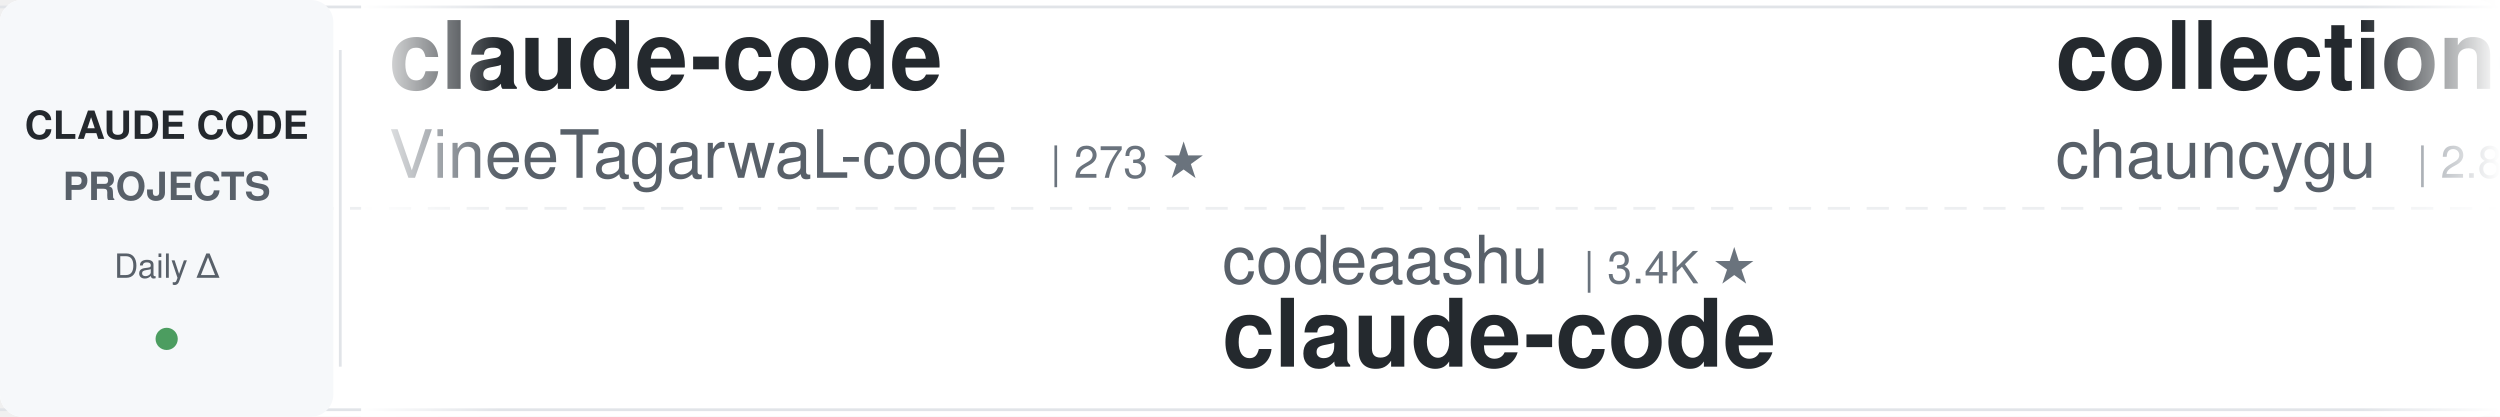
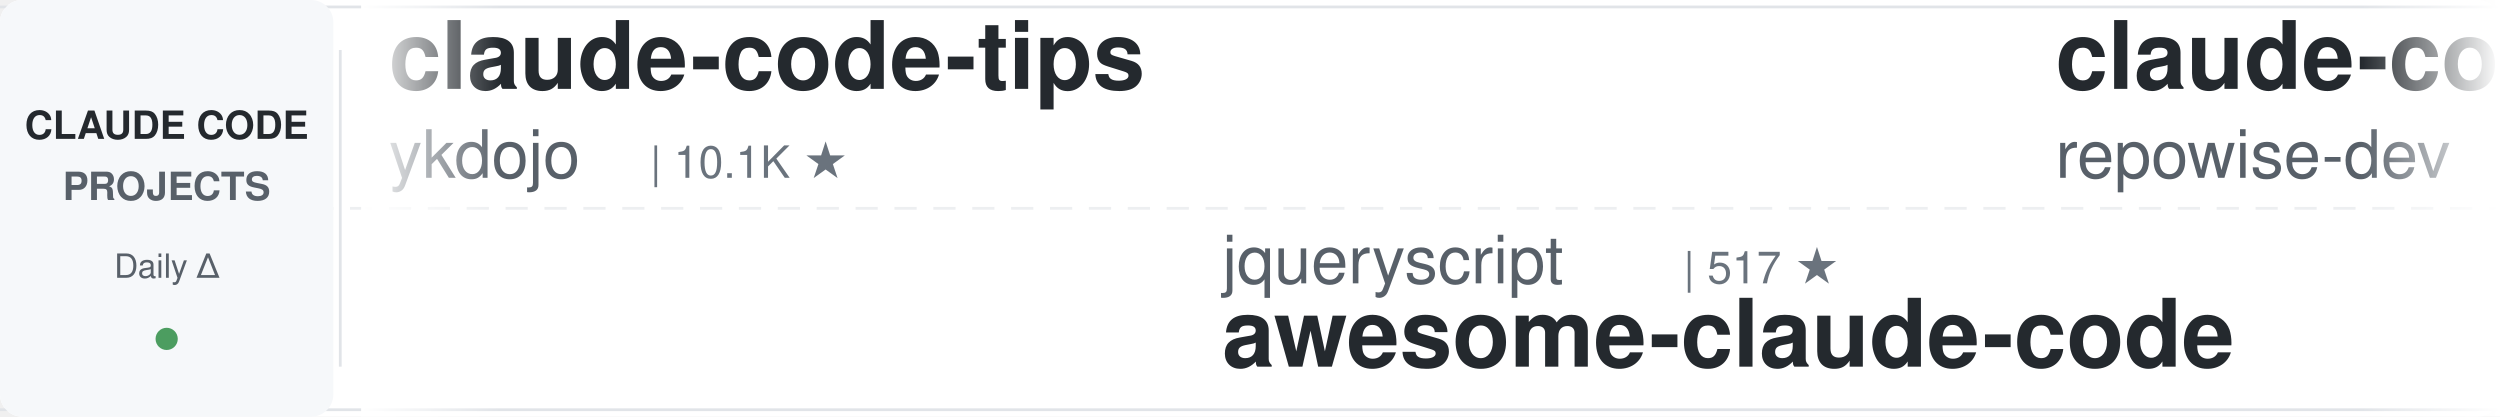
<svg xmlns="http://www.w3.org/2000/svg" width="900" height="150">
  <defs>
    <linearGradient id="awesomeLeftFade" x1="0%" y1="0%" x2="100%" y2="0%">
      <stop offset="0%" style="stop-color:#ffffff;stop-opacity:1" />
      <stop offset="100%" style="stop-color:#ffffff;stop-opacity:0" />
    </linearGradient>
    <linearGradient id="awesomeRightFade" x1="0%" y1="0%" x2="100%" y2="0%">
      <stop offset="0%" style="stop-color:#ffffff;stop-opacity:0" />
      <stop offset="100%" style="stop-color:#ffffff;stop-opacity:1" />
    </linearGradient>
  </defs>
  <rect width="900" height="150" fill="#ffffff" rx="8" />
  <rect x="0" y="2" width="900" height="1" fill="#e1e4e8" />
  <rect x="0" y="147" width="900" height="1" fill="#e1e4e8" />
  <line x1="0" y1="75" x2="900" y2="75" stroke="#e1e4e8" stroke-width="1" stroke-dasharray="8 6" opacity="0.6" />
  <rect x="0" y="0" width="120" height="150" fill="#f6f8fa" rx="8" />
  <text x="60" y="50" font-family="-apple-system, BlinkMacSystemFont, 'Segoe UI', Helvetica, Arial, sans-serif" font-size="14" font-weight="600" fill="#24292e" text-anchor="middle">CLAUDE CODE</text>
  <text x="60" y="72" font-family="-apple-system, BlinkMacSystemFont, 'Segoe UI', Helvetica, Arial, sans-serif" font-size="14" font-weight="600" fill="#586069" text-anchor="middle">PROJECTS</text>
  <text x="60" y="100" font-family="-apple-system, BlinkMacSystemFont, 'Segoe UI', Helvetica, Arial, sans-serif" font-size="12" font-weight="500" fill="#586069" text-anchor="middle">Daily Δ</text>
  <circle cx="60" cy="122" r="4" fill="#22863a" opacity="0.8" />
  <rect x="122" y="18" width="1" height="114" fill="#e1e4e8" />
  <clipPath id="awesomeTickerClip">
    <rect x="130" y="0" width="770" height="150" />
  </clipPath>
  <g clip-path="url(#awesomeTickerClip)">
    <g id="awesomeTickerItems">
      <animateTransform attributeName="transform" attributeType="XML" type="translate" from="0 0" to="-3000 0" dur="54s" repeatCount="indefinite" />
      <g transform="translate(0, 0)">
-         <text x="140" y="32" font-family="-apple-system, BlinkMacSystemFont, 'Segoe UI', Helvetica, Arial, sans-serif" font-size="34" font-weight="600" fill="#24292e">claude-code</text>
-         <text x="140" y="64" font-family="-apple-system, BlinkMacSystemFont, 'Segoe UI', Helvetica, Arial, sans-serif" font-size="24" font-weight="400" fill="#586069">VineeTagarwaL-code</text>
-         <text x="378" y="64" font-family="-apple-system, BlinkMacSystemFont, 'Segoe UI', Helvetica, Arial, sans-serif" font-size="16" font-weight="500" fill="#6a737d">| 273 ★</text>
+         <text x="140" y="32" font-family="-apple-system, BlinkMacSystemFont, 'Segoe UI', Helvetica, Arial, sans-serif" font-size="34" font-weight="600" fill="#24292e">claude-code-tips</text>
+         <text x="140" y="64" font-family="-apple-system, BlinkMacSystemFont, 'Segoe UI', Helvetica, Arial, sans-serif" font-size="24" font-weight="400" fill="#586069">ykdojo</text>
+         <text x="234" y="64" font-family="-apple-system, BlinkMacSystemFont, 'Segoe UI', Helvetica, Arial, sans-serif" font-size="16" font-weight="500" fill="#6a737d">| 10.1K ★</text>
      </g>
      <g transform="translate(300, 0)">
-         <text x="140" y="102" font-family="-apple-system, BlinkMacSystemFont, 'Segoe UI', Helvetica, Arial, sans-serif" font-size="24" font-weight="400" fill="#586069">codeaashu</text>
-         <text x="270" y="102" font-family="-apple-system, BlinkMacSystemFont, 'Segoe UI', Helvetica, Arial, sans-serif" font-size="16" font-weight="500" fill="#6a737d">| 3.4K ★</text>
-         <text x="140" y="132" font-family="-apple-system, BlinkMacSystemFont, 'Segoe UI', Helvetica, Arial, sans-serif" font-size="34" font-weight="600" fill="#24292e">claude-code</text>
+         <text x="140" y="102" font-family="-apple-system, BlinkMacSystemFont, 'Segoe UI', Helvetica, Arial, sans-serif" font-size="24" font-weight="400" fill="#586069">jqueryscript</text>
+         <text x="306" y="102" font-family="-apple-system, BlinkMacSystemFont, 'Segoe UI', Helvetica, Arial, sans-serif" font-size="16" font-weight="500" fill="#6a737d">| 517 ★</text>
+         <text x="140" y="132" font-family="-apple-system, BlinkMacSystemFont, 'Segoe UI', Helvetica, Arial, sans-serif" font-size="34" font-weight="600" fill="#24292e">awesome-claude-code</text>
      </g>
      <g transform="translate(600, 0)">
-         <text x="140" y="32" font-family="-apple-system, BlinkMacSystemFont, 'Segoe UI', Helvetica, Arial, sans-serif" font-size="34" font-weight="600" fill="#24292e">collection-claude-code-s...</text>
-         <text x="140" y="64" font-family="-apple-system, BlinkMacSystemFont, 'Segoe UI', Helvetica, Arial, sans-serif" font-size="24" font-weight="400" fill="#586069">chauncygu</text>
-         <text x="270" y="64" font-family="-apple-system, BlinkMacSystemFont, 'Segoe UI', Helvetica, Arial, sans-serif" font-size="16" font-weight="500" fill="#6a737d">| 2.8K ★</text>
+         <text x="140" y="32" font-family="-apple-system, BlinkMacSystemFont, 'Segoe UI', Helvetica, Arial, sans-serif" font-size="34" font-weight="600" fill="#24292e">claude-code-prompts</text>
+         <text x="140" y="64" font-family="-apple-system, BlinkMacSystemFont, 'Segoe UI', Helvetica, Arial, sans-serif" font-size="24" font-weight="400" fill="#586069">repowise-dev</text>
+         <text x="306" y="64" font-family="-apple-system, BlinkMacSystemFont, 'Segoe UI', Helvetica, Arial, sans-serif" font-size="16" font-weight="500" fill="#6a737d">| 1.2K ★</text>
      </g>
      <g transform="translate(900, 0)">
-         <text x="140" y="102" font-family="-apple-system, BlinkMacSystemFont, 'Segoe UI', Helvetica, Arial, sans-serif" font-size="24" font-weight="400" fill="#586069">1rgs</text>
-         <text x="210" y="102" font-family="-apple-system, BlinkMacSystemFont, 'Segoe UI', Helvetica, Arial, sans-serif" font-size="16" font-weight="500" fill="#6a737d">| 3.8K ★</text>
-         <text x="140" y="132" font-family="-apple-system, BlinkMacSystemFont, 'Segoe UI', Helvetica, Arial, sans-serif" font-size="34" font-weight="600" fill="#24292e">claude-code-proxy</text>
+         <text x="140" y="102" font-family="-apple-system, BlinkMacSystemFont, 'Segoe UI', Helvetica, Arial, sans-serif" font-size="24" font-weight="400" fill="#586069">shareAI-lab</text>
+         <text x="294" y="102" font-family="-apple-system, BlinkMacSystemFont, 'Segoe UI', Helvetica, Arial, sans-serif" font-size="16" font-weight="500" fill="#6a737d">| 77.6K ★</text>
+         <text x="140" y="132" font-family="-apple-system, BlinkMacSystemFont, 'Segoe UI', Helvetica, Arial, sans-serif" font-size="34" font-weight="600" fill="#24292e">learn-claude-code</text>
      </g>
      <g transform="translate(1200, 0)">
-         <text x="140" y="32" font-family="-apple-system, BlinkMacSystemFont, 'Segoe UI', Helvetica, Arial, sans-serif" font-size="34" font-weight="600" fill="#24292e">claude-code-guide</text>
-         <text x="140" y="64" font-family="-apple-system, BlinkMacSystemFont, 'Segoe UI', Helvetica, Arial, sans-serif" font-size="24" font-weight="400" fill="#586069">zebbern</text>
-         <text x="246" y="64" font-family="-apple-system, BlinkMacSystemFont, 'Segoe UI', Helvetica, Arial, sans-serif" font-size="16" font-weight="500" fill="#6a737d">| 4.6K ★</text>
+         <text x="140" y="32" font-family="-apple-system, BlinkMacSystemFont, 'Segoe UI', Helvetica, Arial, sans-serif" font-size="34" font-weight="600" fill="#24292e">claude-code-hub</text>
+         <text x="140" y="64" font-family="-apple-system, BlinkMacSystemFont, 'Segoe UI', Helvetica, Arial, sans-serif" font-size="24" font-weight="400" fill="#586069">ding113</text>
+         <text x="246" y="64" font-family="-apple-system, BlinkMacSystemFont, 'Segoe UI', Helvetica, Arial, sans-serif" font-size="16" font-weight="500" fill="#6a737d">| 3.4K ★</text>
      </g>
      <g transform="translate(1500, 0)">
-         <text x="140" y="102" font-family="-apple-system, BlinkMacSystemFont, 'Segoe UI', Helvetica, Arial, sans-serif" font-size="24" font-weight="400" fill="#586069">OrcaWhisper</text>
-         <text x="294" y="102" font-family="-apple-system, BlinkMacSystemFont, 'Segoe UI', Helvetica, Arial, sans-serif" font-size="16" font-weight="500" fill="#6a737d">| 101 ★</text>
-         <text x="140" y="132" font-family="-apple-system, BlinkMacSystemFont, 'Segoe UI', Helvetica, Arial, sans-serif" font-size="34" font-weight="600" fill="#24292e">Claude-Code</text>
+         <text x="140" y="102" font-family="-apple-system, BlinkMacSystemFont, 'Segoe UI', Helvetica, Arial, sans-serif" font-size="24" font-weight="400" fill="#586069">andrew-kramer-inno</text>
+         <text x="378" y="102" font-family="-apple-system, BlinkMacSystemFont, 'Segoe UI', Helvetica, Arial, sans-serif" font-size="16" font-weight="500" fill="#6a737d">| 595 ★</text>
+         <text x="140" y="132" font-family="-apple-system, BlinkMacSystemFont, 'Segoe UI', Helvetica, Arial, sans-serif" font-size="34" font-weight="600" fill="#24292e">claude-code-source-build</text>
      </g>
      <g transform="translate(1800, 0)">
-         <text x="140" y="32" font-family="-apple-system, BlinkMacSystemFont, 'Segoe UI', Helvetica, Arial, sans-serif" font-size="34" font-weight="600" fill="#24292e">claude-code-system-promp...</text>
-         <text x="140" y="64" font-family="-apple-system, BlinkMacSystemFont, 'Segoe UI', Helvetica, Arial, sans-serif" font-size="24" font-weight="400" fill="#586069">Piebald-AI</text>
-         <text x="282" y="64" font-family="-apple-system, BlinkMacSystemFont, 'Segoe UI', Helvetica, Arial, sans-serif" font-size="16" font-weight="500" fill="#6a737d">| 12.8K ★</text>
-         <text x="368" y="64" font-family="-apple-system, BlinkMacSystemFont, 'Segoe UI', Helvetica, Arial, sans-serif" font-size="16" font-weight="500" fill="#22863a"> +1</text>
+         <text x="140" y="32" font-family="-apple-system, BlinkMacSystemFont, 'Segoe UI', Helvetica, Arial, sans-serif" font-size="34" font-weight="600" fill="#24292e">claude-code-proxy</text>
+         <text x="140" y="64" font-family="-apple-system, BlinkMacSystemFont, 'Segoe UI', Helvetica, Arial, sans-serif" font-size="24" font-weight="400" fill="#586069">1rgs</text>
+         <text x="210" y="64" font-family="-apple-system, BlinkMacSystemFont, 'Segoe UI', Helvetica, Arial, sans-serif" font-size="16" font-weight="500" fill="#6a737d">| 3.8K ★</text>
      </g>
      <g transform="translate(2100, 0)">
-         <text x="140" y="102" font-family="-apple-system, BlinkMacSystemFont, 'Segoe UI', Helvetica, Arial, sans-serif" font-size="24" font-weight="400" fill="#586069">shanraisshan</text>
-         <text x="306" y="102" font-family="-apple-system, BlinkMacSystemFont, 'Segoe UI', Helvetica, Arial, sans-serif" font-size="16" font-weight="500" fill="#6a737d">| 66.4K ★</text>
-         <text x="392" y="102" font-family="-apple-system, BlinkMacSystemFont, 'Segoe UI', Helvetica, Arial, sans-serif" font-size="16" font-weight="500" fill="#22863a"> +7</text>
-         <text x="140" y="132" font-family="-apple-system, BlinkMacSystemFont, 'Segoe UI', Helvetica, Arial, sans-serif" font-size="34" font-weight="600" fill="#24292e">claude-code-best-practic...</text>
+         <text x="140" y="102" font-family="-apple-system, BlinkMacSystemFont, 'Segoe UI', Helvetica, Arial, sans-serif" font-size="24" font-weight="400" fill="#586069">disler</text>
+         <text x="234" y="102" font-family="-apple-system, BlinkMacSystemFont, 'Segoe UI', Helvetica, Arial, sans-serif" font-size="16" font-weight="500" fill="#6a737d">| 1.7K ★</text>
+         <text x="140" y="132" font-family="-apple-system, BlinkMacSystemFont, 'Segoe UI', Helvetica, Arial, sans-serif" font-size="34" font-weight="600" fill="#24292e">pi-vs-claude-code</text>
      </g>
      <g transform="translate(2400, 0)">
-         <text x="140" y="32" font-family="-apple-system, BlinkMacSystemFont, 'Segoe UI', Helvetica, Arial, sans-serif" font-size="34" font-weight="600" fill="#24292e">claude-code-guide</text>
-         <text x="140" y="64" font-family="-apple-system, BlinkMacSystemFont, 'Segoe UI', Helvetica, Arial, sans-serif" font-size="24" font-weight="400" fill="#586069">Cranot</text>
-         <text x="234" y="64" font-family="-apple-system, BlinkMacSystemFont, 'Segoe UI', Helvetica, Arial, sans-serif" font-size="16" font-weight="500" fill="#6a737d">| 2.9K ★</text>
+         <text x="140" y="32" font-family="-apple-system, BlinkMacSystemFont, 'Segoe UI', Helvetica, Arial, sans-serif" font-size="34" font-weight="600" fill="#24292e">claude-code-best-practic...</text>
+         <text x="140" y="64" font-family="-apple-system, BlinkMacSystemFont, 'Segoe UI', Helvetica, Arial, sans-serif" font-size="24" font-weight="400" fill="#586069">shanraisshan</text>
+         <text x="306" y="64" font-family="-apple-system, BlinkMacSystemFont, 'Segoe UI', Helvetica, Arial, sans-serif" font-size="16" font-weight="500" fill="#6a737d">| 66.4K ★</text>
+         <text x="392" y="64" font-family="-apple-system, BlinkMacSystemFont, 'Segoe UI', Helvetica, Arial, sans-serif" font-size="16" font-weight="500" fill="#22863a"> +3</text>
      </g>
      <g transform="translate(2700, 0)">
-         <text x="140" y="102" font-family="-apple-system, BlinkMacSystemFont, 'Segoe UI', Helvetica, Arial, sans-serif" font-size="24" font-weight="400" fill="#586069">davila7</text>
-         <text x="246" y="102" font-family="-apple-system, BlinkMacSystemFont, 'Segoe UI', Helvetica, Arial, sans-serif" font-size="16" font-weight="500" fill="#6a737d">| 31.9K ★</text>
-         <text x="332" y="102" font-family="-apple-system, BlinkMacSystemFont, 'Segoe UI', Helvetica, Arial, sans-serif" font-size="16" font-weight="500" fill="#22863a"> +30</text>
-         <text x="140" y="132" font-family="-apple-system, BlinkMacSystemFont, 'Segoe UI', Helvetica, Arial, sans-serif" font-size="34" font-weight="600" fill="#24292e">claude-code-templates</text>
+         <text x="140" y="102" font-family="-apple-system, BlinkMacSystemFont, 'Segoe UI', Helvetica, Arial, sans-serif" font-size="24" font-weight="400" fill="#586069">Windy3f3f3f3f</text>
+         <text x="318" y="102" font-family="-apple-system, BlinkMacSystemFont, 'Segoe UI', Helvetica, Arial, sans-serif" font-size="16" font-weight="500" fill="#6a737d">| 2.7K ★</text>
+         <text x="140" y="132" font-family="-apple-system, BlinkMacSystemFont, 'Segoe UI', Helvetica, Arial, sans-serif" font-size="34" font-weight="600" fill="#24292e">claude-code-from-scratch</text>
      </g>
      <g transform="translate(3000, 0)">
-         <text x="140" y="32" font-family="-apple-system, BlinkMacSystemFont, 'Segoe UI', Helvetica, Arial, sans-serif" font-size="34" font-weight="600" fill="#24292e">claude-code</text>
-         <text x="140" y="64" font-family="-apple-system, BlinkMacSystemFont, 'Segoe UI', Helvetica, Arial, sans-serif" font-size="24" font-weight="400" fill="#586069">VineeTagarwaL-code</text>
-         <text x="378" y="64" font-family="-apple-system, BlinkMacSystemFont, 'Segoe UI', Helvetica, Arial, sans-serif" font-size="16" font-weight="500" fill="#6a737d">| 273 ★</text>
+         <text x="140" y="32" font-family="-apple-system, BlinkMacSystemFont, 'Segoe UI', Helvetica, Arial, sans-serif" font-size="34" font-weight="600" fill="#24292e">claude-code-tips</text>
+         <text x="140" y="64" font-family="-apple-system, BlinkMacSystemFont, 'Segoe UI', Helvetica, Arial, sans-serif" font-size="24" font-weight="400" fill="#586069">ykdojo</text>
+         <text x="234" y="64" font-family="-apple-system, BlinkMacSystemFont, 'Segoe UI', Helvetica, Arial, sans-serif" font-size="16" font-weight="500" fill="#6a737d">| 10.1K ★</text>
      </g>
      <g transform="translate(3300, 0)">
-         <text x="140" y="102" font-family="-apple-system, BlinkMacSystemFont, 'Segoe UI', Helvetica, Arial, sans-serif" font-size="24" font-weight="400" fill="#586069">codeaashu</text>
-         <text x="270" y="102" font-family="-apple-system, BlinkMacSystemFont, 'Segoe UI', Helvetica, Arial, sans-serif" font-size="16" font-weight="500" fill="#6a737d">| 3.4K ★</text>
-         <text x="140" y="132" font-family="-apple-system, BlinkMacSystemFont, 'Segoe UI', Helvetica, Arial, sans-serif" font-size="34" font-weight="600" fill="#24292e">claude-code</text>
+         <text x="140" y="102" font-family="-apple-system, BlinkMacSystemFont, 'Segoe UI', Helvetica, Arial, sans-serif" font-size="24" font-weight="400" fill="#586069">jqueryscript</text>
+         <text x="306" y="102" font-family="-apple-system, BlinkMacSystemFont, 'Segoe UI', Helvetica, Arial, sans-serif" font-size="16" font-weight="500" fill="#6a737d">| 517 ★</text>
+         <text x="140" y="132" font-family="-apple-system, BlinkMacSystemFont, 'Segoe UI', Helvetica, Arial, sans-serif" font-size="34" font-weight="600" fill="#24292e">awesome-claude-code</text>
      </g>
      <g transform="translate(3600, 0)">
-         <text x="140" y="32" font-family="-apple-system, BlinkMacSystemFont, 'Segoe UI', Helvetica, Arial, sans-serif" font-size="34" font-weight="600" fill="#24292e">collection-claude-code-s...</text>
-         <text x="140" y="64" font-family="-apple-system, BlinkMacSystemFont, 'Segoe UI', Helvetica, Arial, sans-serif" font-size="24" font-weight="400" fill="#586069">chauncygu</text>
-         <text x="270" y="64" font-family="-apple-system, BlinkMacSystemFont, 'Segoe UI', Helvetica, Arial, sans-serif" font-size="16" font-weight="500" fill="#6a737d">| 2.8K ★</text>
+         <text x="140" y="32" font-family="-apple-system, BlinkMacSystemFont, 'Segoe UI', Helvetica, Arial, sans-serif" font-size="34" font-weight="600" fill="#24292e">claude-code-prompts</text>
+         <text x="140" y="64" font-family="-apple-system, BlinkMacSystemFont, 'Segoe UI', Helvetica, Arial, sans-serif" font-size="24" font-weight="400" fill="#586069">repowise-dev</text>
+         <text x="306" y="64" font-family="-apple-system, BlinkMacSystemFont, 'Segoe UI', Helvetica, Arial, sans-serif" font-size="16" font-weight="500" fill="#6a737d">| 1.2K ★</text>
      </g>
      <g transform="translate(3900, 0)">
-         <text x="140" y="102" font-family="-apple-system, BlinkMacSystemFont, 'Segoe UI', Helvetica, Arial, sans-serif" font-size="24" font-weight="400" fill="#586069">1rgs</text>
-         <text x="210" y="102" font-family="-apple-system, BlinkMacSystemFont, 'Segoe UI', Helvetica, Arial, sans-serif" font-size="16" font-weight="500" fill="#6a737d">| 3.8K ★</text>
-         <text x="140" y="132" font-family="-apple-system, BlinkMacSystemFont, 'Segoe UI', Helvetica, Arial, sans-serif" font-size="34" font-weight="600" fill="#24292e">claude-code-proxy</text>
+         <text x="140" y="102" font-family="-apple-system, BlinkMacSystemFont, 'Segoe UI', Helvetica, Arial, sans-serif" font-size="24" font-weight="400" fill="#586069">shareAI-lab</text>
+         <text x="294" y="102" font-family="-apple-system, BlinkMacSystemFont, 'Segoe UI', Helvetica, Arial, sans-serif" font-size="16" font-weight="500" fill="#6a737d">| 77.6K ★</text>
+         <text x="140" y="132" font-family="-apple-system, BlinkMacSystemFont, 'Segoe UI', Helvetica, Arial, sans-serif" font-size="34" font-weight="600" fill="#24292e">learn-claude-code</text>
      </g>
    </g>
  </g>
  <rect x="130" y="0" width="50" height="150" fill="url(#awesomeLeftFade)" />
  <rect x="850" y="0" width="50" height="150" fill="url(#awesomeRightFade)" />
</svg>
